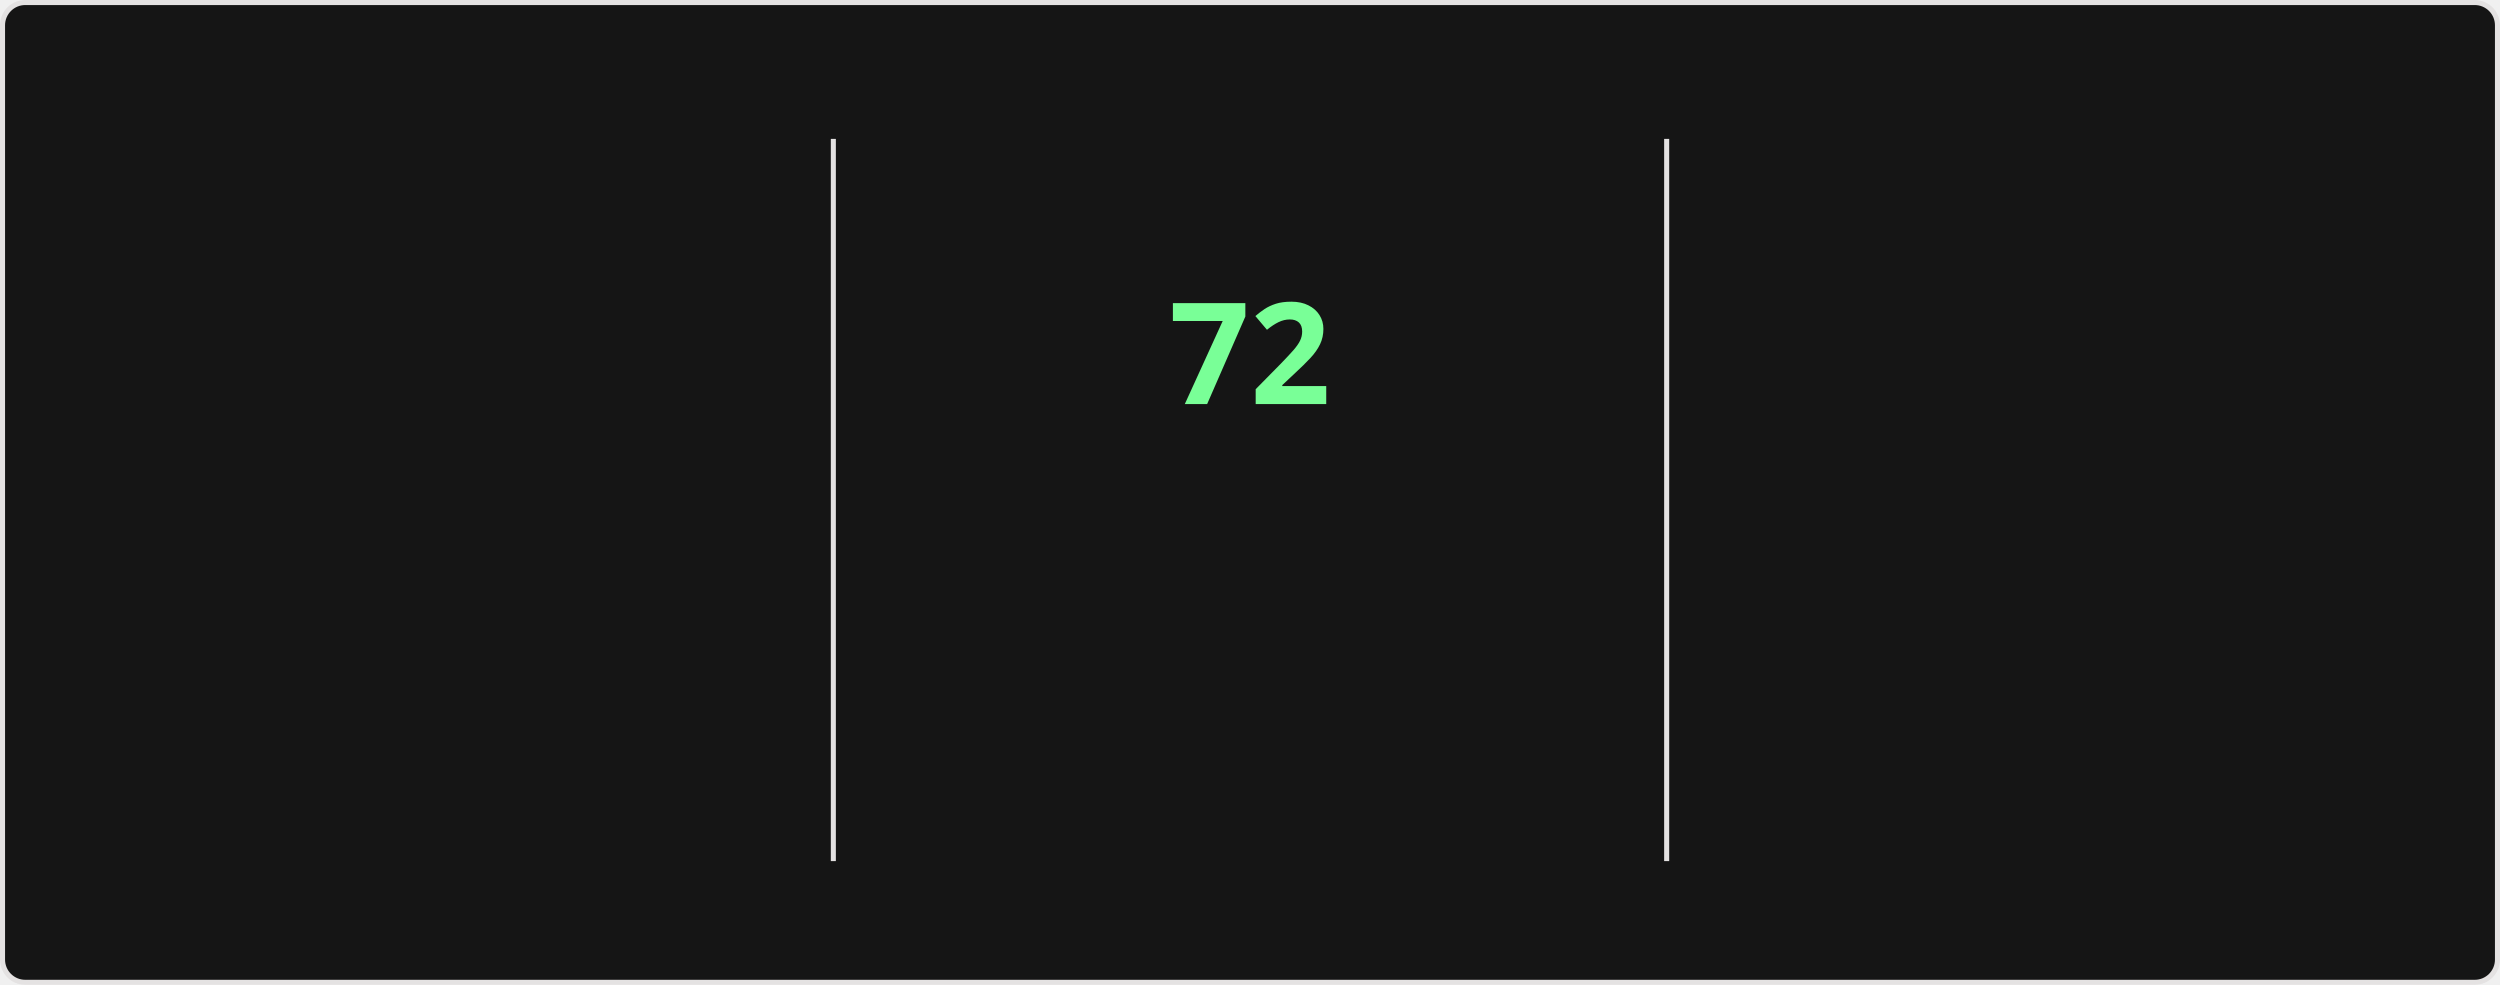
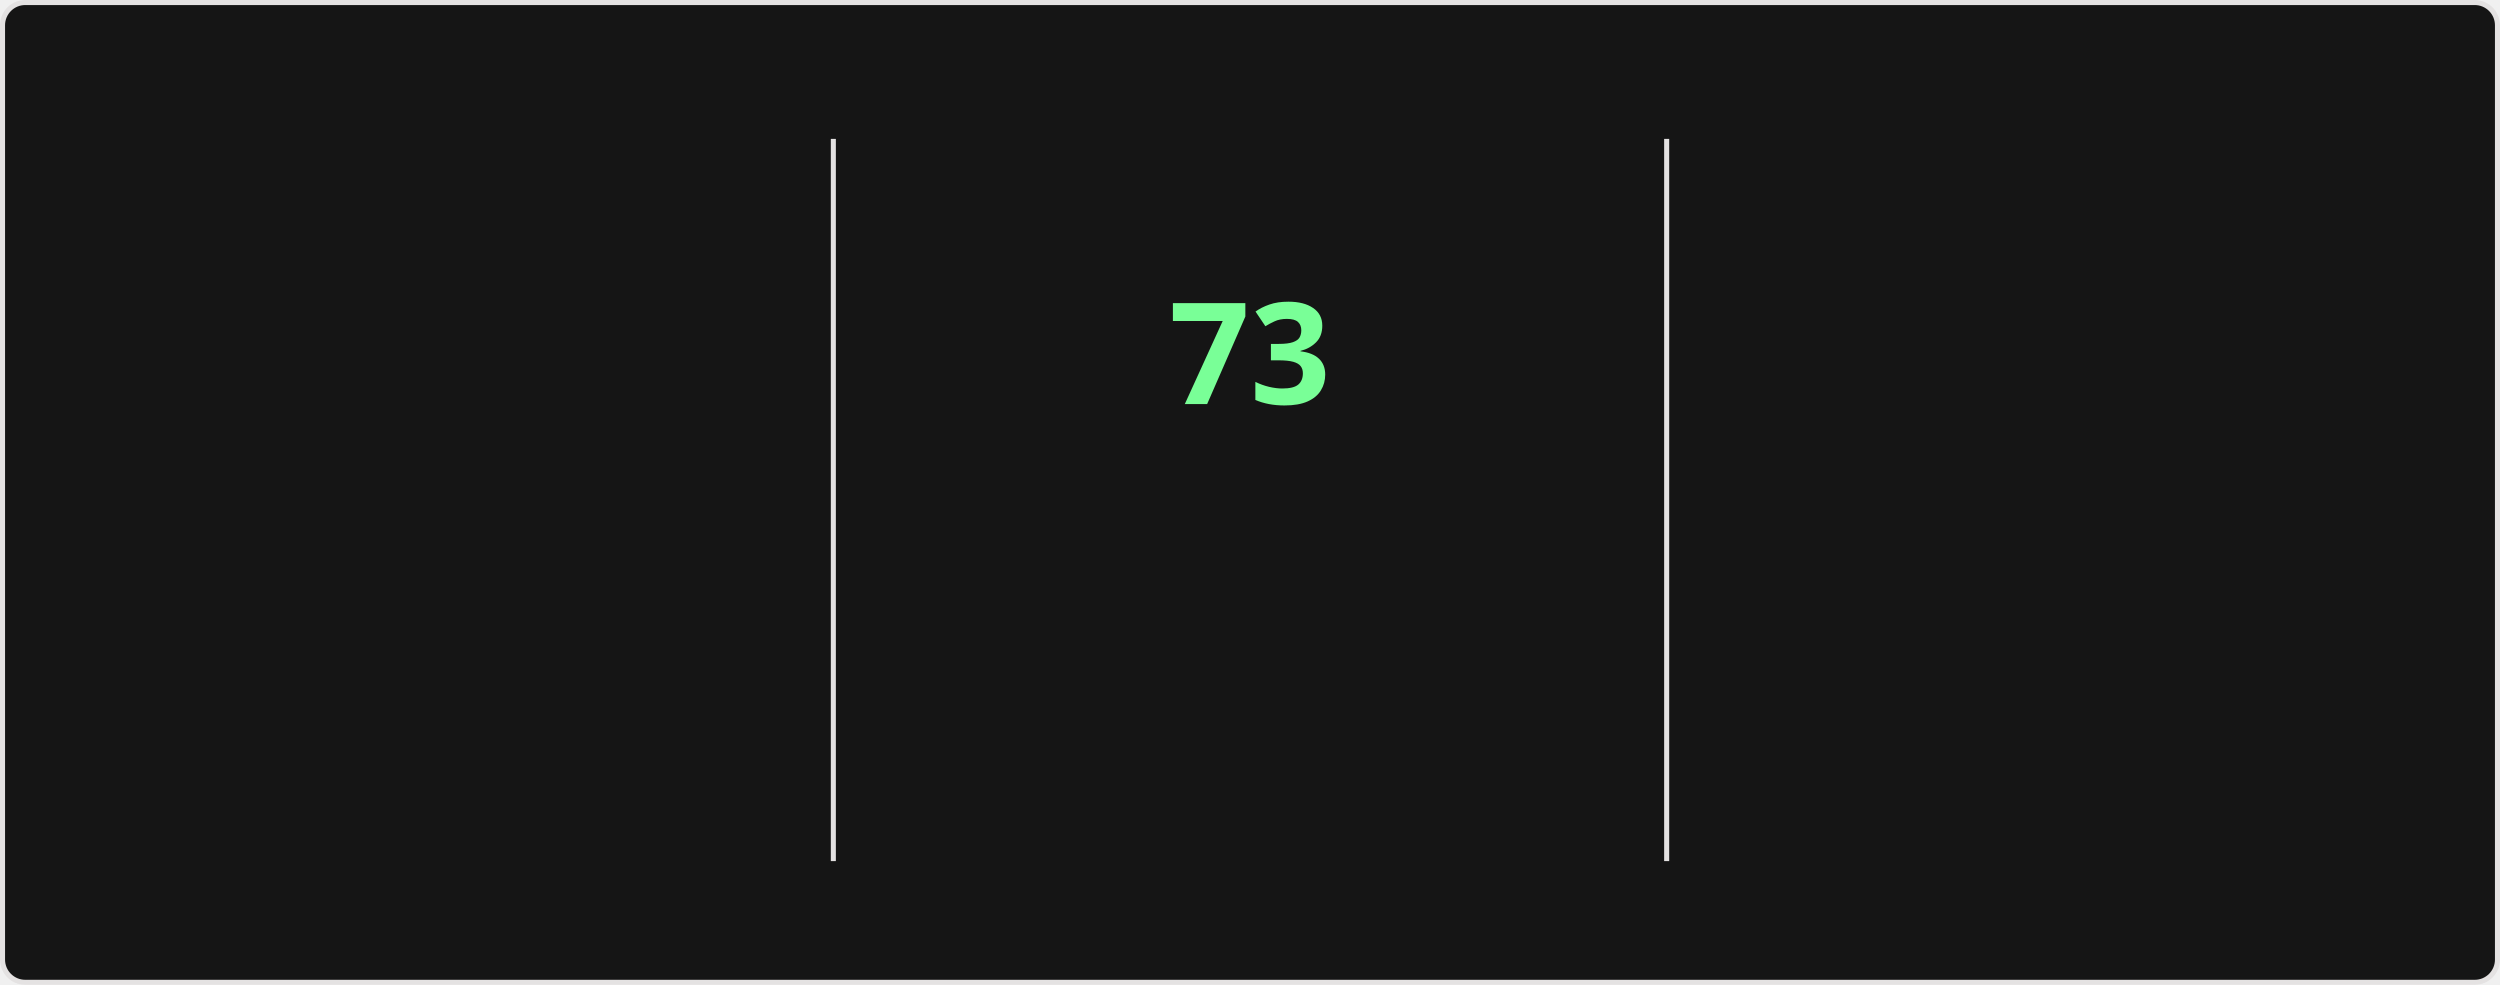
<svg xmlns="http://www.w3.org/2000/svg" style="isolation: isolate" viewBox="0 0 495 195" width="495px" height="195px" direction="ltr">
  <style>
    @keyframes currstreak {
      0% { font-size: 3px; opacity: 0.2; }
      80% { font-size: 34px; opacity: 1; }
      100% { font-size: 28px; opacity: 1; }
    }
    @keyframes fadein {
      0% { opacity: 0; }
      100% { opacity: 1; }
    }
    .big-number {
      font-family: "Segoe UI", Ubuntu, sans-serif;
      font-weight: 700;
      font-size: 28px;
      fill: #fff;
    }
    .label {
      font-family: "Segoe UI", Ubuntu, sans-serif;
      font-weight: 400;
      font-size: 14px;
      fill: #fff;
    }
    .range-text {
      font-family: "Segoe UI", Ubuntu, sans-serif;
      font-weight: 400;
      font-size: 12px;
      fill: #9f9f9f;
    }
    .current-streak-num {
      font-family: "Segoe UI", Ubuntu, sans-serif;
      font-weight: 700;
      font-size: 28px;
      fill: #79ff97;
    }</style>
  <defs>
    <clipPath id="outer_rectangle">
      <rect width="495" height="195" rx="4.5" />
    </clipPath>
    <mask id="mask_out_ring_behind_fire">
      <rect width="495" height="195" fill="white" />
      <ellipse id="mask-ellipse" cx="247.5" cy="32" rx="13" ry="18" fill="black" />
    </mask>
  </defs>
  <g clip-path="url(#outer_rectangle)">
    <g style="isolation: isolate">
      <rect fill="#151515" rx="4.5" x="0.5" y="0.5" width="494" height="194" stroke="#e4e2e2" />
    </g>
    <g style="isolation: isolate">
      <line x1="165" y1="28" x2="165" y2="170" vector-effect="non-scaling-stroke" stroke-width="1" stroke="#e4e2e2" stroke-linejoin="miter" stroke-linecap="square" stroke-miterlimit="3" />
      <line x1="330" y1="28" x2="330" y2="170" vector-effect="non-scaling-stroke" stroke-width="1" stroke="#e4e2e2" stroke-linejoin="miter" stroke-linecap="square" stroke-miterlimit="3" />
    </g>
    <g style="isolation: isolate">
      <g transform="translate(82.5, 48)">
        <text x="0" y="32" stroke-width="0" text-anchor="middle" class="big-number" style="opacity: 0; animation: fadein 0.5s linear forwards 0.6s">
            4.3K
          </text>
      </g>
      <g transform="translate(82.5, 84)">
        <text x="0" y="32" stroke-width="0" text-anchor="middle" class="label" style="opacity: 0; animation: fadein 0.5s linear forwards 0.7s">
            Total Contributions
          </text>
      </g>
      <g transform="translate(82.5, 114)">
        <text x="0" y="32" stroke-width="0" text-anchor="middle" class="range-text" style="opacity: 0; animation: fadein 0.5s linear forwards 0.8s">
            Nov 23 - Present
          </text>
      </g>
    </g>
    <g style="isolation: isolate">
      <g mask="url(#mask_out_ring_behind_fire)">
        <circle cx="247.5" cy="71" r="40" fill="none" stroke="#fff" stroke-width="5" style="opacity: 0; animation: fadein 0.5s linear forwards 0.4s" />
      </g>
      <g transform="translate(247.5, 19.5)" stroke-opacity="0" style="opacity: 0; animation: fadein 0.5s linear forwards 0.6s">
        <path d="M -12 -0.5 L 15 -0.5 L 15 23.5 L -12 23.5 L -12 -0.5 Z" fill="none" />
        <path d="M 1.5 0.67 C 1.5 0.67 2.24 3.32 2.24 5.47 C 2.24 7.53 0.89 9.2 -1.17 9.2 C -3.23 9.2 -4.79 7.53 -4.79 5.47 L -4.76 5.11 C -6.78 7.51 -8 10.62 -8 13.99 C -8 18.41 -4.42 22 0 22 C 4.42 22 8 18.41 8 13.99 C 8 8.6 5.41 3.79 1.5 0.67 Z M -0.29 19 C -2.07 19 -3.51 17.6 -3.51 15.86 C -3.51 14.24 -2.46 13.1 -0.7 12.74 C 1.07 12.38 2.9 11.53 3.92 10.16 C 4.31 11.45 4.51 12.81 4.51 14.2 C 4.51 16.85 2.36 19 -0.29 19 Z" fill="#fff" stroke-opacity="0" />
      </g>
      <g transform="translate(247.5, 48)">
        <text x="0" y="32" stroke-width="0" text-anchor="middle" class="current-streak-num" style="animation: currstreak 0.6s linear forwards">
-             72
+             73
          </text>
      </g>
      <g transform="translate(247.5, 108)">
        <text x="0" y="32" stroke-width="0" text-anchor="middle" class="label" style="opacity: 0; animation: fadein 0.5s linear forwards 0.9s">
            Current Streak
          </text>
      </g>
      <g transform="translate(247.5, 145)">
        <text x="0" y="21" stroke-width="0" text-anchor="middle" class="range-text" style="opacity: 0; animation: fadein 0.5s linear forwards 0.9s">
-             Sep 16 - Nov 26
+             Sep 16 - Nov 27
          </text>
      </g>
    </g>
    <g style="isolation: isolate">
      <g transform="translate(412.5, 48)">
        <text x="0" y="32" stroke-width="0" text-anchor="middle" class="big-number" style="opacity: 0; animation: fadein 0.5s linear forwards 1.2s">
-             72
+             73
          </text>
      </g>
      <g transform="translate(412.5, 84)">
        <text x="0" y="32" stroke-width="0" text-anchor="middle" class="label" style="opacity: 0; animation: fadein 0.5s linear forwards 1.3s">
            Longest Streak
          </text>
      </g>
      <g transform="translate(412.5, 114)">
        <text x="0" y="32" stroke-width="0" text-anchor="middle" class="range-text" style="opacity: 0; animation: fadein 0.5s linear forwards 1.4s">
-             Sep 16 - Nov 26
+             Sep 16 - Nov 27
          </text>
      </g>
    </g>
  </g>
</svg>
